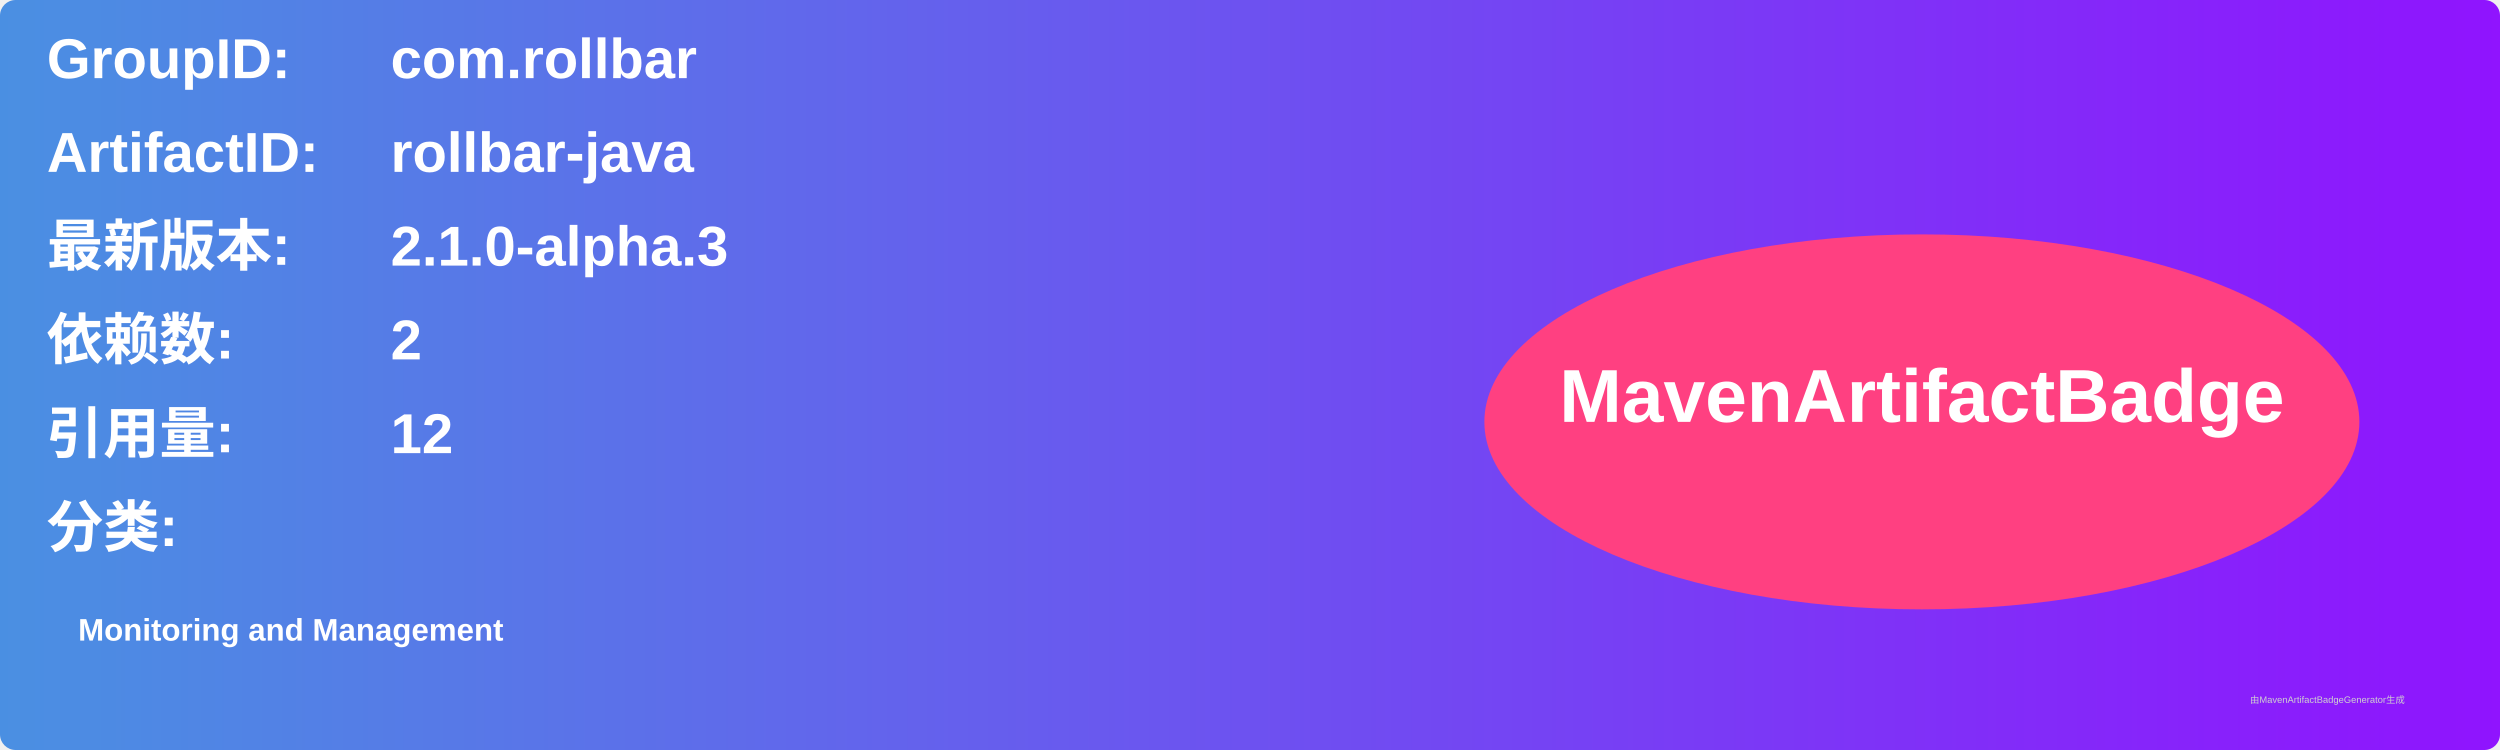
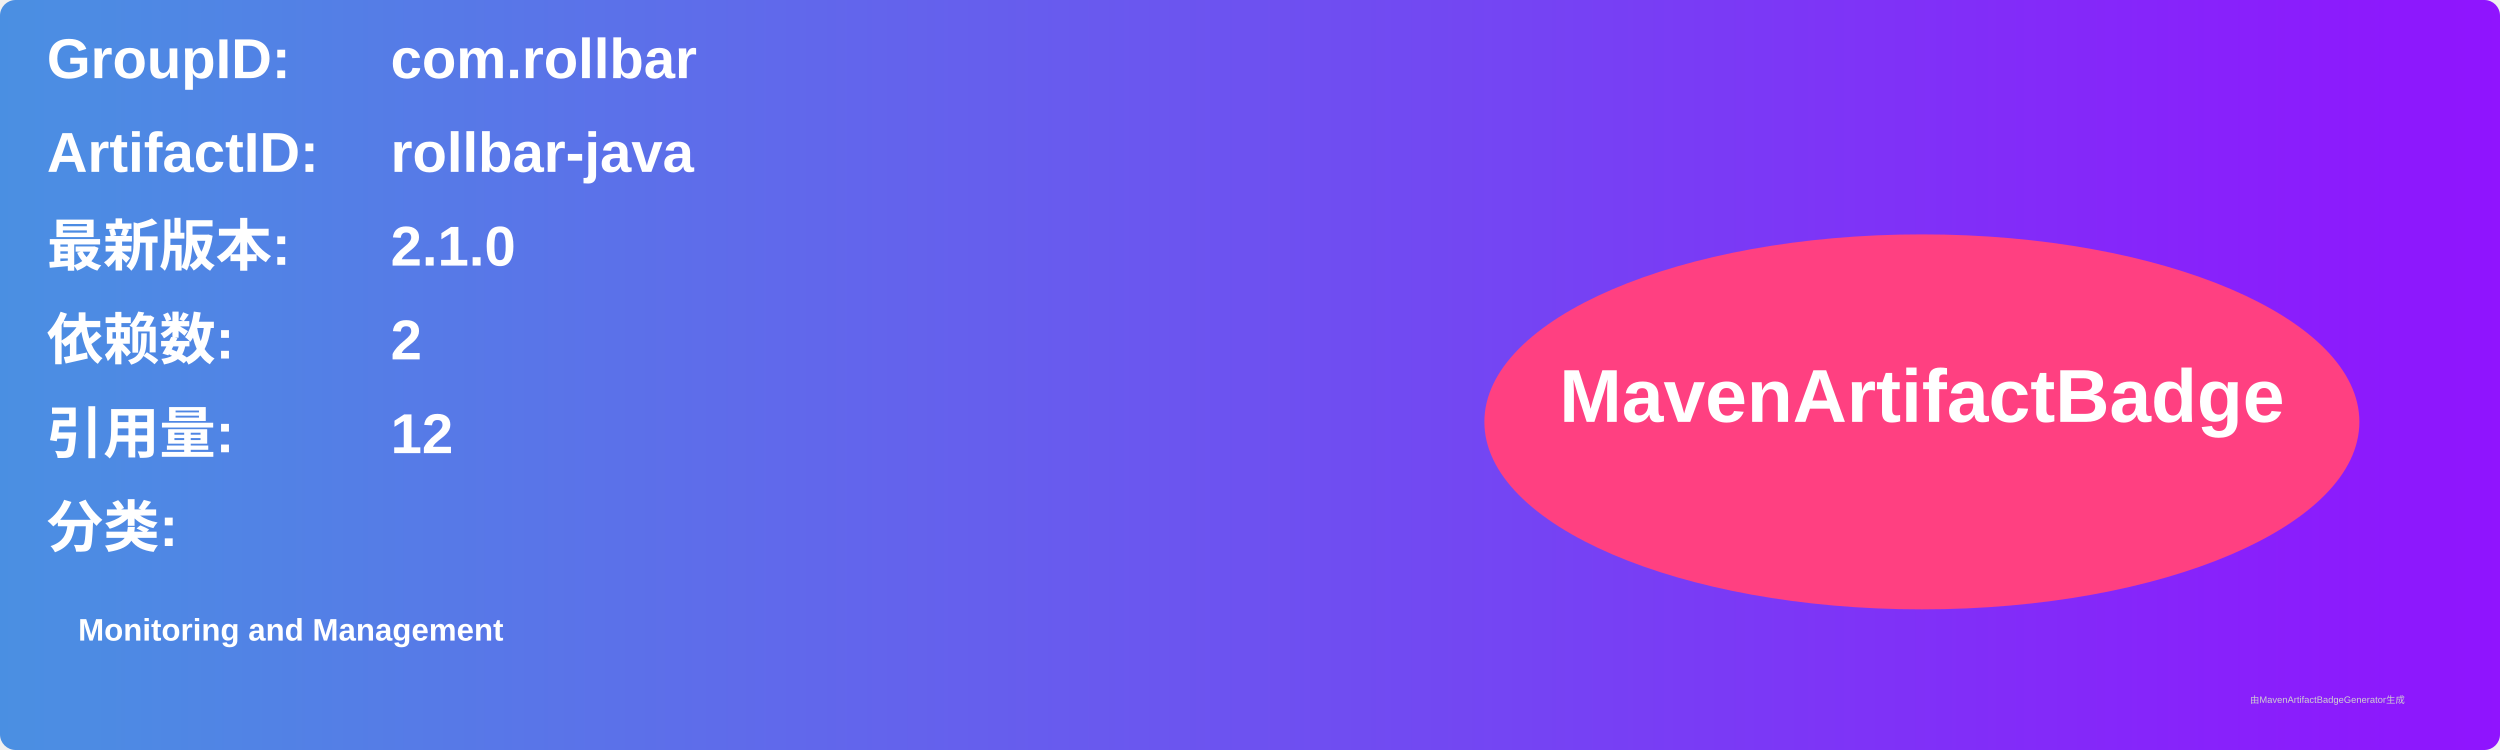
<svg xmlns="http://www.w3.org/2000/svg" width="800" height="240" viewBox="0 0 800 240">
  <linearGradient id="grad" x1="0%" y1="0%" x2="100%" y2="0%">
    <stop offset="0%" stop-color="#4a90e2" />
    <stop offset="100%" stop-color="#9013fe" />
  </linearGradient>
  <rect width="100%" height="100%" rx="5" ry="5" fill="url(#grad)" />
  <g transform="translate(15, 15)">
    <text x="0" y="10" font-family="Arial" font-size="18" fill="white" font-weight="bold" width="260">GroupID:</text>
    <text x="110" y="10" font-family="Arial" font-size="18" fill="white" font-weight="bold" width="460">com.rollbar</text>
    <text x="0" y="40" font-family="Arial" font-size="18" fill="white" font-weight="bold" width="260">ArtifactID:</text>
    <text x="110" y="40" font-family="Arial" font-size="18" fill="white" font-weight="bold" width="460">rollbar-java</text>
    <text x="0" y="70" font-family="Arial" font-size="18" fill="white" font-weight="bold">最新版本:</text>
    <text x="110" y="70" font-family="Arial" font-size="18" fill="white" font-weight="bold">
-       <tspan font-weight="bold">2.1.0-alpha.3</tspan>
+       <tspan font-weight="bold">2.1.0</tspan>
    </text>
    <text x="0" y="100" font-family="Arial" font-size="18" fill="white" font-weight="bold">依赖数: </text>
    <text x="110" y="100" font-family="Arial" font-size="18" fill="white">
      <tspan font-weight="bold">2</tspan>
    </text>
    <text x="0" y="130" font-family="Arial" font-size="18" fill="white" font-weight="bold">引用量: </text>
    <text x="110" y="130" font-family="Arial" font-size="18" fill="white">
      <tspan font-weight="bold">12</tspan>
    </text>
    <text x="0" y="160" font-family="Arial" font-size="18" fill="white" font-weight="bold">分类:</text>
    <text x="10" y="190" font-family="Arial" font-size="10" fill="white">
      <tspan font-weight="bold">Monitoring and Management</tspan>
    </text>
    <ellipse cx="600" cy="120" rx="140" ry="60" fill="#ff4081" />
    <text x="600" y="120" text-anchor="middle" font-family="Arial" font-size="24" fill="white" font-weight="bold">MavenArtifactBadge</text>
  </g>
  <text x="720" y="225" font-family="Arial" font-size="3" fill="#d0d0d0">由MavenArtifactBadgeGenerator生成</text>
</svg>
